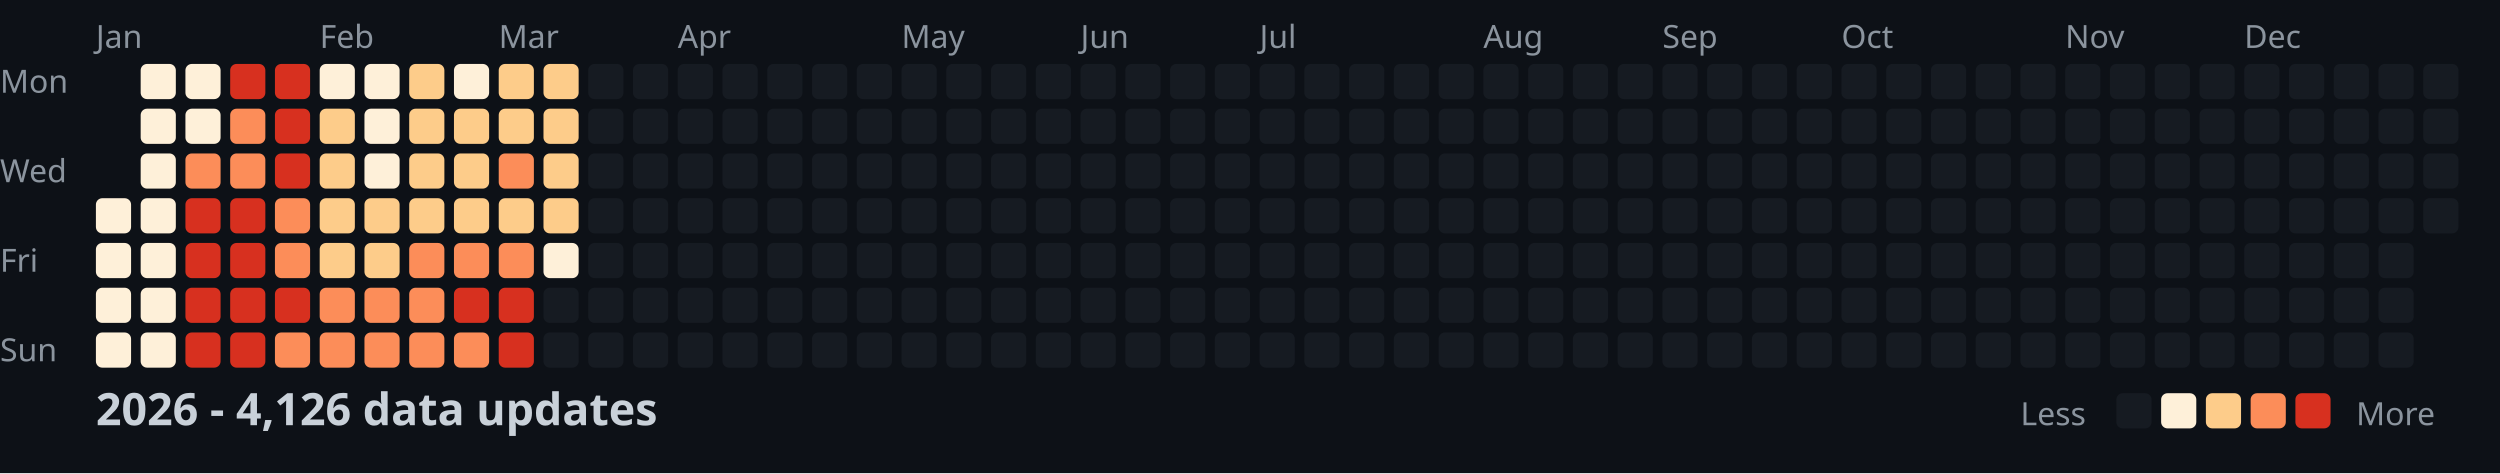
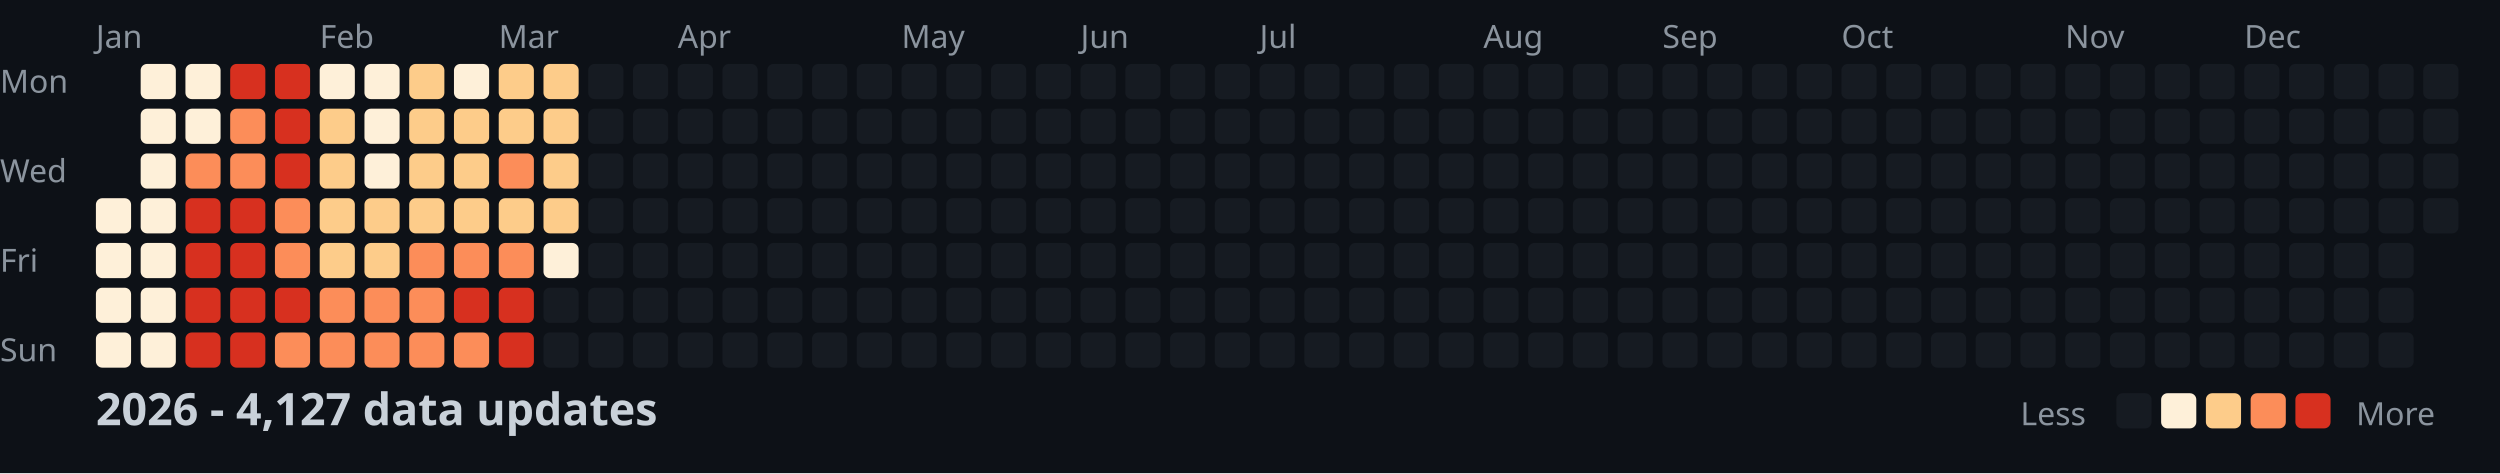
<svg xmlns="http://www.w3.org/2000/svg" width="782" height="148">
  <style>
    .month { font: 10px sans-serif; fill: #8b949e; }
    .day { font: 10px sans-serif; fill: #8b949e; }
    .title { font: bold 14px sans-serif; fill: #c9d1d9; }
    .legend { font: 10px sans-serif; fill: #8b949e; }
  </style>
  <rect width="100%" height="100%" fill="#0d1117" />
  <text x="0" y="29" class="day">Mon</text>
  <text x="0" y="57" class="day">Wed</text>
  <text x="0" y="85" class="day">Fri</text>
  <text x="0" y="113" class="day">Sun</text>
  <text x="30" y="15" class="month">Jan</text>
  <text x="100" y="15" class="month">Feb</text>
  <text x="156" y="15" class="month">Mar</text>
  <text x="212" y="15" class="month">Apr</text>
  <text x="282" y="15" class="month">May</text>
  <text x="338" y="15" class="month">Jun</text>
  <text x="394" y="15" class="month">Jul</text>
  <text x="464" y="15" class="month">Aug</text>
  <text x="520" y="15" class="month">Sep</text>
  <text x="576" y="15" class="month">Oct</text>
  <text x="646" y="15" class="month">Nov</text>
  <text x="702" y="15" class="month">Dec</text>
  <rect x="30" y="62" width="11" height="11" fill="#fef0d9" rx="2" />
  <rect x="30" y="76" width="11" height="11" fill="#fef0d9" rx="2" />
  <rect x="30" y="90" width="11" height="11" fill="#fef0d9" rx="2" />
  <rect x="30" y="104" width="11" height="11" fill="#fef0d9" rx="2" />
  <rect x="44" y="20" width="11" height="11" fill="#fef0d9" rx="2" />
  <rect x="44" y="34" width="11" height="11" fill="#fef0d9" rx="2" />
  <rect x="44" y="48" width="11" height="11" fill="#fef0d9" rx="2" />
  <rect x="44" y="62" width="11" height="11" fill="#fef0d9" rx="2" />
  <rect x="44" y="76" width="11" height="11" fill="#fef0d9" rx="2" />
  <rect x="44" y="90" width="11" height="11" fill="#fef0d9" rx="2" />
  <rect x="44" y="104" width="11" height="11" fill="#fef0d9" rx="2" />
  <rect x="58" y="20" width="11" height="11" fill="#fef0d9" rx="2" />
  <rect x="58" y="34" width="11" height="11" fill="#fef0d9" rx="2" />
  <rect x="58" y="48" width="11" height="11" fill="#fc8d59" rx="2" />
  <rect x="58" y="62" width="11" height="11" fill="#d7301f" rx="2" />
  <rect x="58" y="76" width="11" height="11" fill="#d7301f" rx="2" />
  <rect x="58" y="90" width="11" height="11" fill="#d7301f" rx="2" />
  <rect x="58" y="104" width="11" height="11" fill="#d7301f" rx="2" />
  <rect x="72" y="20" width="11" height="11" fill="#d7301f" rx="2" />
  <rect x="72" y="34" width="11" height="11" fill="#fc8d59" rx="2" />
  <rect x="72" y="48" width="11" height="11" fill="#fc8d59" rx="2" />
  <rect x="72" y="62" width="11" height="11" fill="#d7301f" rx="2" />
  <rect x="72" y="76" width="11" height="11" fill="#d7301f" rx="2" />
  <rect x="72" y="90" width="11" height="11" fill="#d7301f" rx="2" />
  <rect x="72" y="104" width="11" height="11" fill="#d7301f" rx="2" />
  <rect x="86" y="20" width="11" height="11" fill="#d7301f" rx="2" />
  <rect x="86" y="34" width="11" height="11" fill="#d7301f" rx="2" />
  <rect x="86" y="48" width="11" height="11" fill="#d7301f" rx="2" />
  <rect x="86" y="62" width="11" height="11" fill="#fc8d59" rx="2" />
  <rect x="86" y="76" width="11" height="11" fill="#fc8d59" rx="2" />
  <rect x="86" y="90" width="11" height="11" fill="#d7301f" rx="2" />
  <rect x="86" y="104" width="11" height="11" fill="#fc8d59" rx="2" />
  <rect x="100" y="20" width="11" height="11" fill="#fef0d9" rx="2" />
  <rect x="100" y="34" width="11" height="11" fill="#fdcc8a" rx="2" />
  <rect x="100" y="48" width="11" height="11" fill="#fdcc8a" rx="2" />
  <rect x="100" y="62" width="11" height="11" fill="#fdcc8a" rx="2" />
  <rect x="100" y="76" width="11" height="11" fill="#fdcc8a" rx="2" />
  <rect x="100" y="90" width="11" height="11" fill="#fc8d59" rx="2" />
  <rect x="100" y="104" width="11" height="11" fill="#fc8d59" rx="2" />
  <rect x="114" y="20" width="11" height="11" fill="#fef0d9" rx="2" />
  <rect x="114" y="34" width="11" height="11" fill="#fef0d9" rx="2" />
  <rect x="114" y="48" width="11" height="11" fill="#fef0d9" rx="2" />
  <rect x="114" y="62" width="11" height="11" fill="#fdcc8a" rx="2" />
  <rect x="114" y="76" width="11" height="11" fill="#fdcc8a" rx="2" />
  <rect x="114" y="90" width="11" height="11" fill="#fc8d59" rx="2" />
  <rect x="114" y="104" width="11" height="11" fill="#fc8d59" rx="2" />
  <rect x="128" y="20" width="11" height="11" fill="#fdcc8a" rx="2" />
  <rect x="128" y="34" width="11" height="11" fill="#fdcc8a" rx="2" />
  <rect x="128" y="48" width="11" height="11" fill="#fdcc8a" rx="2" />
  <rect x="128" y="62" width="11" height="11" fill="#fdcc8a" rx="2" />
  <rect x="128" y="76" width="11" height="11" fill="#fc8d59" rx="2" />
  <rect x="128" y="90" width="11" height="11" fill="#fc8d59" rx="2" />
  <rect x="128" y="104" width="11" height="11" fill="#fc8d59" rx="2" />
  <rect x="142" y="20" width="11" height="11" fill="#fef0d9" rx="2" />
  <rect x="142" y="34" width="11" height="11" fill="#fdcc8a" rx="2" />
  <rect x="142" y="48" width="11" height="11" fill="#fdcc8a" rx="2" />
  <rect x="142" y="62" width="11" height="11" fill="#fdcc8a" rx="2" />
  <rect x="142" y="76" width="11" height="11" fill="#fc8d59" rx="2" />
  <rect x="142" y="90" width="11" height="11" fill="#d7301f" rx="2" />
  <rect x="142" y="104" width="11" height="11" fill="#fc8d59" rx="2" />
  <rect x="156" y="20" width="11" height="11" fill="#fdcc8a" rx="2" />
  <rect x="156" y="34" width="11" height="11" fill="#fdcc8a" rx="2" />
  <rect x="156" y="48" width="11" height="11" fill="#fc8d59" rx="2" />
  <rect x="156" y="62" width="11" height="11" fill="#fdcc8a" rx="2" />
  <rect x="156" y="76" width="11" height="11" fill="#fc8d59" rx="2" />
  <rect x="156" y="90" width="11" height="11" fill="#d7301f" rx="2" />
  <rect x="156" y="104" width="11" height="11" fill="#d7301f" rx="2" />
  <rect x="170" y="20" width="11" height="11" fill="#fdcc8a" rx="2" />
  <rect x="170" y="34" width="11" height="11" fill="#fdcc8a" rx="2" />
  <rect x="170" y="48" width="11" height="11" fill="#fdcc8a" rx="2" />
  <rect x="170" y="62" width="11" height="11" fill="#fdcc8a" rx="2" />
  <rect x="170" y="76" width="11" height="11" fill="#fef0d9" rx="2" />
  <rect x="170" y="90" width="11" height="11" fill="#161b22" rx="2" />
  <rect x="170" y="104" width="11" height="11" fill="#161b22" rx="2" />
  <rect x="184" y="20" width="11" height="11" fill="#161b22" rx="2" />
  <rect x="184" y="34" width="11" height="11" fill="#161b22" rx="2" />
  <rect x="184" y="48" width="11" height="11" fill="#161b22" rx="2" />
  <rect x="184" y="62" width="11" height="11" fill="#161b22" rx="2" />
  <rect x="184" y="76" width="11" height="11" fill="#161b22" rx="2" />
  <rect x="184" y="90" width="11" height="11" fill="#161b22" rx="2" />
  <rect x="184" y="104" width="11" height="11" fill="#161b22" rx="2" />
  <rect x="198" y="20" width="11" height="11" fill="#161b22" rx="2" />
  <rect x="198" y="34" width="11" height="11" fill="#161b22" rx="2" />
  <rect x="198" y="48" width="11" height="11" fill="#161b22" rx="2" />
  <rect x="198" y="62" width="11" height="11" fill="#161b22" rx="2" />
  <rect x="198" y="76" width="11" height="11" fill="#161b22" rx="2" />
  <rect x="198" y="90" width="11" height="11" fill="#161b22" rx="2" />
  <rect x="198" y="104" width="11" height="11" fill="#161b22" rx="2" />
  <rect x="212" y="20" width="11" height="11" fill="#161b22" rx="2" />
  <rect x="212" y="34" width="11" height="11" fill="#161b22" rx="2" />
  <rect x="212" y="48" width="11" height="11" fill="#161b22" rx="2" />
  <rect x="212" y="62" width="11" height="11" fill="#161b22" rx="2" />
  <rect x="212" y="76" width="11" height="11" fill="#161b22" rx="2" />
  <rect x="212" y="90" width="11" height="11" fill="#161b22" rx="2" />
  <rect x="212" y="104" width="11" height="11" fill="#161b22" rx="2" />
  <rect x="226" y="20" width="11" height="11" fill="#161b22" rx="2" />
  <rect x="226" y="34" width="11" height="11" fill="#161b22" rx="2" />
  <rect x="226" y="48" width="11" height="11" fill="#161b22" rx="2" />
  <rect x="226" y="62" width="11" height="11" fill="#161b22" rx="2" />
  <rect x="226" y="76" width="11" height="11" fill="#161b22" rx="2" />
  <rect x="226" y="90" width="11" height="11" fill="#161b22" rx="2" />
  <rect x="226" y="104" width="11" height="11" fill="#161b22" rx="2" />
  <rect x="240" y="20" width="11" height="11" fill="#161b22" rx="2" />
  <rect x="240" y="34" width="11" height="11" fill="#161b22" rx="2" />
  <rect x="240" y="48" width="11" height="11" fill="#161b22" rx="2" />
  <rect x="240" y="62" width="11" height="11" fill="#161b22" rx="2" />
  <rect x="240" y="76" width="11" height="11" fill="#161b22" rx="2" />
  <rect x="240" y="90" width="11" height="11" fill="#161b22" rx="2" />
  <rect x="240" y="104" width="11" height="11" fill="#161b22" rx="2" />
  <rect x="254" y="20" width="11" height="11" fill="#161b22" rx="2" />
  <rect x="254" y="34" width="11" height="11" fill="#161b22" rx="2" />
  <rect x="254" y="48" width="11" height="11" fill="#161b22" rx="2" />
  <rect x="254" y="62" width="11" height="11" fill="#161b22" rx="2" />
  <rect x="254" y="76" width="11" height="11" fill="#161b22" rx="2" />
  <rect x="254" y="90" width="11" height="11" fill="#161b22" rx="2" />
  <rect x="254" y="104" width="11" height="11" fill="#161b22" rx="2" />
  <rect x="268" y="20" width="11" height="11" fill="#161b22" rx="2" />
  <rect x="268" y="34" width="11" height="11" fill="#161b22" rx="2" />
  <rect x="268" y="48" width="11" height="11" fill="#161b22" rx="2" />
  <rect x="268" y="62" width="11" height="11" fill="#161b22" rx="2" />
  <rect x="268" y="76" width="11" height="11" fill="#161b22" rx="2" />
  <rect x="268" y="90" width="11" height="11" fill="#161b22" rx="2" />
  <rect x="268" y="104" width="11" height="11" fill="#161b22" rx="2" />
  <rect x="282" y="20" width="11" height="11" fill="#161b22" rx="2" />
  <rect x="282" y="34" width="11" height="11" fill="#161b22" rx="2" />
  <rect x="282" y="48" width="11" height="11" fill="#161b22" rx="2" />
  <rect x="282" y="62" width="11" height="11" fill="#161b22" rx="2" />
  <rect x="282" y="76" width="11" height="11" fill="#161b22" rx="2" />
  <rect x="282" y="90" width="11" height="11" fill="#161b22" rx="2" />
  <rect x="282" y="104" width="11" height="11" fill="#161b22" rx="2" />
  <rect x="296" y="20" width="11" height="11" fill="#161b22" rx="2" />
  <rect x="296" y="34" width="11" height="11" fill="#161b22" rx="2" />
  <rect x="296" y="48" width="11" height="11" fill="#161b22" rx="2" />
  <rect x="296" y="62" width="11" height="11" fill="#161b22" rx="2" />
  <rect x="296" y="76" width="11" height="11" fill="#161b22" rx="2" />
  <rect x="296" y="90" width="11" height="11" fill="#161b22" rx="2" />
  <rect x="296" y="104" width="11" height="11" fill="#161b22" rx="2" />
  <rect x="310" y="20" width="11" height="11" fill="#161b22" rx="2" />
  <rect x="310" y="34" width="11" height="11" fill="#161b22" rx="2" />
  <rect x="310" y="48" width="11" height="11" fill="#161b22" rx="2" />
  <rect x="310" y="62" width="11" height="11" fill="#161b22" rx="2" />
  <rect x="310" y="76" width="11" height="11" fill="#161b22" rx="2" />
  <rect x="310" y="90" width="11" height="11" fill="#161b22" rx="2" />
  <rect x="310" y="104" width="11" height="11" fill="#161b22" rx="2" />
  <rect x="324" y="20" width="11" height="11" fill="#161b22" rx="2" />
  <rect x="324" y="34" width="11" height="11" fill="#161b22" rx="2" />
  <rect x="324" y="48" width="11" height="11" fill="#161b22" rx="2" />
  <rect x="324" y="62" width="11" height="11" fill="#161b22" rx="2" />
  <rect x="324" y="76" width="11" height="11" fill="#161b22" rx="2" />
  <rect x="324" y="90" width="11" height="11" fill="#161b22" rx="2" />
  <rect x="324" y="104" width="11" height="11" fill="#161b22" rx="2" />
  <rect x="338" y="20" width="11" height="11" fill="#161b22" rx="2" />
  <rect x="338" y="34" width="11" height="11" fill="#161b22" rx="2" />
  <rect x="338" y="48" width="11" height="11" fill="#161b22" rx="2" />
  <rect x="338" y="62" width="11" height="11" fill="#161b22" rx="2" />
  <rect x="338" y="76" width="11" height="11" fill="#161b22" rx="2" />
  <rect x="338" y="90" width="11" height="11" fill="#161b22" rx="2" />
  <rect x="338" y="104" width="11" height="11" fill="#161b22" rx="2" />
  <rect x="352" y="20" width="11" height="11" fill="#161b22" rx="2" />
  <rect x="352" y="34" width="11" height="11" fill="#161b22" rx="2" />
  <rect x="352" y="48" width="11" height="11" fill="#161b22" rx="2" />
  <rect x="352" y="62" width="11" height="11" fill="#161b22" rx="2" />
  <rect x="352" y="76" width="11" height="11" fill="#161b22" rx="2" />
  <rect x="352" y="90" width="11" height="11" fill="#161b22" rx="2" />
  <rect x="352" y="104" width="11" height="11" fill="#161b22" rx="2" />
  <rect x="366" y="20" width="11" height="11" fill="#161b22" rx="2" />
  <rect x="366" y="34" width="11" height="11" fill="#161b22" rx="2" />
  <rect x="366" y="48" width="11" height="11" fill="#161b22" rx="2" />
  <rect x="366" y="62" width="11" height="11" fill="#161b22" rx="2" />
  <rect x="366" y="76" width="11" height="11" fill="#161b22" rx="2" />
  <rect x="366" y="90" width="11" height="11" fill="#161b22" rx="2" />
  <rect x="366" y="104" width="11" height="11" fill="#161b22" rx="2" />
  <rect x="380" y="20" width="11" height="11" fill="#161b22" rx="2" />
  <rect x="380" y="34" width="11" height="11" fill="#161b22" rx="2" />
  <rect x="380" y="48" width="11" height="11" fill="#161b22" rx="2" />
  <rect x="380" y="62" width="11" height="11" fill="#161b22" rx="2" />
  <rect x="380" y="76" width="11" height="11" fill="#161b22" rx="2" />
  <rect x="380" y="90" width="11" height="11" fill="#161b22" rx="2" />
  <rect x="380" y="104" width="11" height="11" fill="#161b22" rx="2" />
  <rect x="394" y="20" width="11" height="11" fill="#161b22" rx="2" />
  <rect x="394" y="34" width="11" height="11" fill="#161b22" rx="2" />
  <rect x="394" y="48" width="11" height="11" fill="#161b22" rx="2" />
  <rect x="394" y="62" width="11" height="11" fill="#161b22" rx="2" />
  <rect x="394" y="76" width="11" height="11" fill="#161b22" rx="2" />
  <rect x="394" y="90" width="11" height="11" fill="#161b22" rx="2" />
  <rect x="394" y="104" width="11" height="11" fill="#161b22" rx="2" />
  <rect x="408" y="20" width="11" height="11" fill="#161b22" rx="2" />
  <rect x="408" y="34" width="11" height="11" fill="#161b22" rx="2" />
  <rect x="408" y="48" width="11" height="11" fill="#161b22" rx="2" />
  <rect x="408" y="62" width="11" height="11" fill="#161b22" rx="2" />
  <rect x="408" y="76" width="11" height="11" fill="#161b22" rx="2" />
  <rect x="408" y="90" width="11" height="11" fill="#161b22" rx="2" />
  <rect x="408" y="104" width="11" height="11" fill="#161b22" rx="2" />
  <rect x="422" y="20" width="11" height="11" fill="#161b22" rx="2" />
  <rect x="422" y="34" width="11" height="11" fill="#161b22" rx="2" />
  <rect x="422" y="48" width="11" height="11" fill="#161b22" rx="2" />
  <rect x="422" y="62" width="11" height="11" fill="#161b22" rx="2" />
  <rect x="422" y="76" width="11" height="11" fill="#161b22" rx="2" />
  <rect x="422" y="90" width="11" height="11" fill="#161b22" rx="2" />
  <rect x="422" y="104" width="11" height="11" fill="#161b22" rx="2" />
  <rect x="436" y="20" width="11" height="11" fill="#161b22" rx="2" />
  <rect x="436" y="34" width="11" height="11" fill="#161b22" rx="2" />
  <rect x="436" y="48" width="11" height="11" fill="#161b22" rx="2" />
  <rect x="436" y="62" width="11" height="11" fill="#161b22" rx="2" />
  <rect x="436" y="76" width="11" height="11" fill="#161b22" rx="2" />
  <rect x="436" y="90" width="11" height="11" fill="#161b22" rx="2" />
  <rect x="436" y="104" width="11" height="11" fill="#161b22" rx="2" />
  <rect x="450" y="20" width="11" height="11" fill="#161b22" rx="2" />
  <rect x="450" y="34" width="11" height="11" fill="#161b22" rx="2" />
  <rect x="450" y="48" width="11" height="11" fill="#161b22" rx="2" />
  <rect x="450" y="62" width="11" height="11" fill="#161b22" rx="2" />
  <rect x="450" y="76" width="11" height="11" fill="#161b22" rx="2" />
  <rect x="450" y="90" width="11" height="11" fill="#161b22" rx="2" />
  <rect x="450" y="104" width="11" height="11" fill="#161b22" rx="2" />
  <rect x="464" y="20" width="11" height="11" fill="#161b22" rx="2" />
  <rect x="464" y="34" width="11" height="11" fill="#161b22" rx="2" />
  <rect x="464" y="48" width="11" height="11" fill="#161b22" rx="2" />
  <rect x="464" y="62" width="11" height="11" fill="#161b22" rx="2" />
  <rect x="464" y="76" width="11" height="11" fill="#161b22" rx="2" />
  <rect x="464" y="90" width="11" height="11" fill="#161b22" rx="2" />
  <rect x="464" y="104" width="11" height="11" fill="#161b22" rx="2" />
  <rect x="478" y="20" width="11" height="11" fill="#161b22" rx="2" />
  <rect x="478" y="34" width="11" height="11" fill="#161b22" rx="2" />
  <rect x="478" y="48" width="11" height="11" fill="#161b22" rx="2" />
  <rect x="478" y="62" width="11" height="11" fill="#161b22" rx="2" />
  <rect x="478" y="76" width="11" height="11" fill="#161b22" rx="2" />
  <rect x="478" y="90" width="11" height="11" fill="#161b22" rx="2" />
  <rect x="478" y="104" width="11" height="11" fill="#161b22" rx="2" />
  <rect x="492" y="20" width="11" height="11" fill="#161b22" rx="2" />
  <rect x="492" y="34" width="11" height="11" fill="#161b22" rx="2" />
  <rect x="492" y="48" width="11" height="11" fill="#161b22" rx="2" />
  <rect x="492" y="62" width="11" height="11" fill="#161b22" rx="2" />
  <rect x="492" y="76" width="11" height="11" fill="#161b22" rx="2" />
  <rect x="492" y="90" width="11" height="11" fill="#161b22" rx="2" />
  <rect x="492" y="104" width="11" height="11" fill="#161b22" rx="2" />
  <rect x="506" y="20" width="11" height="11" fill="#161b22" rx="2" />
  <rect x="506" y="34" width="11" height="11" fill="#161b22" rx="2" />
  <rect x="506" y="48" width="11" height="11" fill="#161b22" rx="2" />
  <rect x="506" y="62" width="11" height="11" fill="#161b22" rx="2" />
  <rect x="506" y="76" width="11" height="11" fill="#161b22" rx="2" />
  <rect x="506" y="90" width="11" height="11" fill="#161b22" rx="2" />
  <rect x="506" y="104" width="11" height="11" fill="#161b22" rx="2" />
  <rect x="520" y="20" width="11" height="11" fill="#161b22" rx="2" />
  <rect x="520" y="34" width="11" height="11" fill="#161b22" rx="2" />
  <rect x="520" y="48" width="11" height="11" fill="#161b22" rx="2" />
  <rect x="520" y="62" width="11" height="11" fill="#161b22" rx="2" />
  <rect x="520" y="76" width="11" height="11" fill="#161b22" rx="2" />
  <rect x="520" y="90" width="11" height="11" fill="#161b22" rx="2" />
  <rect x="520" y="104" width="11" height="11" fill="#161b22" rx="2" />
  <rect x="534" y="20" width="11" height="11" fill="#161b22" rx="2" />
  <rect x="534" y="34" width="11" height="11" fill="#161b22" rx="2" />
  <rect x="534" y="48" width="11" height="11" fill="#161b22" rx="2" />
  <rect x="534" y="62" width="11" height="11" fill="#161b22" rx="2" />
  <rect x="534" y="76" width="11" height="11" fill="#161b22" rx="2" />
  <rect x="534" y="90" width="11" height="11" fill="#161b22" rx="2" />
  <rect x="534" y="104" width="11" height="11" fill="#161b22" rx="2" />
  <rect x="548" y="20" width="11" height="11" fill="#161b22" rx="2" />
  <rect x="548" y="34" width="11" height="11" fill="#161b22" rx="2" />
  <rect x="548" y="48" width="11" height="11" fill="#161b22" rx="2" />
  <rect x="548" y="62" width="11" height="11" fill="#161b22" rx="2" />
  <rect x="548" y="76" width="11" height="11" fill="#161b22" rx="2" />
  <rect x="548" y="90" width="11" height="11" fill="#161b22" rx="2" />
  <rect x="548" y="104" width="11" height="11" fill="#161b22" rx="2" />
  <rect x="562" y="20" width="11" height="11" fill="#161b22" rx="2" />
  <rect x="562" y="34" width="11" height="11" fill="#161b22" rx="2" />
  <rect x="562" y="48" width="11" height="11" fill="#161b22" rx="2" />
  <rect x="562" y="62" width="11" height="11" fill="#161b22" rx="2" />
  <rect x="562" y="76" width="11" height="11" fill="#161b22" rx="2" />
  <rect x="562" y="90" width="11" height="11" fill="#161b22" rx="2" />
  <rect x="562" y="104" width="11" height="11" fill="#161b22" rx="2" />
  <rect x="576" y="20" width="11" height="11" fill="#161b22" rx="2" />
  <rect x="576" y="34" width="11" height="11" fill="#161b22" rx="2" />
  <rect x="576" y="48" width="11" height="11" fill="#161b22" rx="2" />
  <rect x="576" y="62" width="11" height="11" fill="#161b22" rx="2" />
  <rect x="576" y="76" width="11" height="11" fill="#161b22" rx="2" />
  <rect x="576" y="90" width="11" height="11" fill="#161b22" rx="2" />
  <rect x="576" y="104" width="11" height="11" fill="#161b22" rx="2" />
  <rect x="590" y="20" width="11" height="11" fill="#161b22" rx="2" />
  <rect x="590" y="34" width="11" height="11" fill="#161b22" rx="2" />
  <rect x="590" y="48" width="11" height="11" fill="#161b22" rx="2" />
  <rect x="590" y="62" width="11" height="11" fill="#161b22" rx="2" />
  <rect x="590" y="76" width="11" height="11" fill="#161b22" rx="2" />
  <rect x="590" y="90" width="11" height="11" fill="#161b22" rx="2" />
  <rect x="590" y="104" width="11" height="11" fill="#161b22" rx="2" />
  <rect x="604" y="20" width="11" height="11" fill="#161b22" rx="2" />
  <rect x="604" y="34" width="11" height="11" fill="#161b22" rx="2" />
  <rect x="604" y="48" width="11" height="11" fill="#161b22" rx="2" />
  <rect x="604" y="62" width="11" height="11" fill="#161b22" rx="2" />
  <rect x="604" y="76" width="11" height="11" fill="#161b22" rx="2" />
  <rect x="604" y="90" width="11" height="11" fill="#161b22" rx="2" />
  <rect x="604" y="104" width="11" height="11" fill="#161b22" rx="2" />
  <rect x="618" y="20" width="11" height="11" fill="#161b22" rx="2" />
  <rect x="618" y="34" width="11" height="11" fill="#161b22" rx="2" />
  <rect x="618" y="48" width="11" height="11" fill="#161b22" rx="2" />
  <rect x="618" y="62" width="11" height="11" fill="#161b22" rx="2" />
  <rect x="618" y="76" width="11" height="11" fill="#161b22" rx="2" />
  <rect x="618" y="90" width="11" height="11" fill="#161b22" rx="2" />
  <rect x="618" y="104" width="11" height="11" fill="#161b22" rx="2" />
  <rect x="632" y="20" width="11" height="11" fill="#161b22" rx="2" />
  <rect x="632" y="34" width="11" height="11" fill="#161b22" rx="2" />
  <rect x="632" y="48" width="11" height="11" fill="#161b22" rx="2" />
  <rect x="632" y="62" width="11" height="11" fill="#161b22" rx="2" />
  <rect x="632" y="76" width="11" height="11" fill="#161b22" rx="2" />
  <rect x="632" y="90" width="11" height="11" fill="#161b22" rx="2" />
  <rect x="632" y="104" width="11" height="11" fill="#161b22" rx="2" />
  <rect x="646" y="20" width="11" height="11" fill="#161b22" rx="2" />
  <rect x="646" y="34" width="11" height="11" fill="#161b22" rx="2" />
  <rect x="646" y="48" width="11" height="11" fill="#161b22" rx="2" />
  <rect x="646" y="62" width="11" height="11" fill="#161b22" rx="2" />
  <rect x="646" y="76" width="11" height="11" fill="#161b22" rx="2" />
  <rect x="646" y="90" width="11" height="11" fill="#161b22" rx="2" />
  <rect x="646" y="104" width="11" height="11" fill="#161b22" rx="2" />
  <rect x="660" y="20" width="11" height="11" fill="#161b22" rx="2" />
  <rect x="660" y="34" width="11" height="11" fill="#161b22" rx="2" />
  <rect x="660" y="48" width="11" height="11" fill="#161b22" rx="2" />
  <rect x="660" y="62" width="11" height="11" fill="#161b22" rx="2" />
  <rect x="660" y="76" width="11" height="11" fill="#161b22" rx="2" />
  <rect x="660" y="90" width="11" height="11" fill="#161b22" rx="2" />
  <rect x="660" y="104" width="11" height="11" fill="#161b22" rx="2" />
  <rect x="674" y="20" width="11" height="11" fill="#161b22" rx="2" />
  <rect x="674" y="34" width="11" height="11" fill="#161b22" rx="2" />
  <rect x="674" y="48" width="11" height="11" fill="#161b22" rx="2" />
  <rect x="674" y="62" width="11" height="11" fill="#161b22" rx="2" />
  <rect x="674" y="76" width="11" height="11" fill="#161b22" rx="2" />
  <rect x="674" y="90" width="11" height="11" fill="#161b22" rx="2" />
  <rect x="674" y="104" width="11" height="11" fill="#161b22" rx="2" />
  <rect x="688" y="20" width="11" height="11" fill="#161b22" rx="2" />
  <rect x="688" y="34" width="11" height="11" fill="#161b22" rx="2" />
  <rect x="688" y="48" width="11" height="11" fill="#161b22" rx="2" />
  <rect x="688" y="62" width="11" height="11" fill="#161b22" rx="2" />
  <rect x="688" y="76" width="11" height="11" fill="#161b22" rx="2" />
  <rect x="688" y="90" width="11" height="11" fill="#161b22" rx="2" />
  <rect x="688" y="104" width="11" height="11" fill="#161b22" rx="2" />
  <rect x="702" y="20" width="11" height="11" fill="#161b22" rx="2" />
  <rect x="702" y="34" width="11" height="11" fill="#161b22" rx="2" />
  <rect x="702" y="48" width="11" height="11" fill="#161b22" rx="2" />
  <rect x="702" y="62" width="11" height="11" fill="#161b22" rx="2" />
  <rect x="702" y="76" width="11" height="11" fill="#161b22" rx="2" />
  <rect x="702" y="90" width="11" height="11" fill="#161b22" rx="2" />
  <rect x="702" y="104" width="11" height="11" fill="#161b22" rx="2" />
  <rect x="716" y="20" width="11" height="11" fill="#161b22" rx="2" />
  <rect x="716" y="34" width="11" height="11" fill="#161b22" rx="2" />
  <rect x="716" y="48" width="11" height="11" fill="#161b22" rx="2" />
  <rect x="716" y="62" width="11" height="11" fill="#161b22" rx="2" />
  <rect x="716" y="76" width="11" height="11" fill="#161b22" rx="2" />
  <rect x="716" y="90" width="11" height="11" fill="#161b22" rx="2" />
  <rect x="716" y="104" width="11" height="11" fill="#161b22" rx="2" />
  <rect x="730" y="20" width="11" height="11" fill="#161b22" rx="2" />
  <rect x="730" y="34" width="11" height="11" fill="#161b22" rx="2" />
  <rect x="730" y="48" width="11" height="11" fill="#161b22" rx="2" />
  <rect x="730" y="62" width="11" height="11" fill="#161b22" rx="2" />
  <rect x="730" y="76" width="11" height="11" fill="#161b22" rx="2" />
  <rect x="730" y="90" width="11" height="11" fill="#161b22" rx="2" />
  <rect x="730" y="104" width="11" height="11" fill="#161b22" rx="2" />
  <rect x="744" y="20" width="11" height="11" fill="#161b22" rx="2" />
  <rect x="744" y="34" width="11" height="11" fill="#161b22" rx="2" />
  <rect x="744" y="48" width="11" height="11" fill="#161b22" rx="2" />
  <rect x="744" y="62" width="11" height="11" fill="#161b22" rx="2" />
  <rect x="744" y="76" width="11" height="11" fill="#161b22" rx="2" />
  <rect x="744" y="90" width="11" height="11" fill="#161b22" rx="2" />
  <rect x="744" y="104" width="11" height="11" fill="#161b22" rx="2" />
  <rect x="758" y="20" width="11" height="11" fill="#161b22" rx="2" />
  <rect x="758" y="34" width="11" height="11" fill="#161b22" rx="2" />
  <rect x="758" y="48" width="11" height="11" fill="#161b22" rx="2" />
  <rect x="758" y="62" width="11" height="11" fill="#161b22" rx="2" />
-   <text x="30" y="133" class="title">2026 - 4,126 data updates</text>
+   <text x="30" y="133" class="title">2026 - 4,127 data updates</text>
  <text x="632" y="133" class="legend">Less</text>
  <rect x="662" y="123" width="11" height="11" fill="#161b22" rx="2" />
  <rect x="676" y="123" width="11" height="11" fill="#fef0d9" rx="2" />
  <rect x="690" y="123" width="11" height="11" fill="#fdcc8a" rx="2" />
  <rect x="704" y="123" width="11" height="11" fill="#fc8d59" rx="2" />
  <rect x="718" y="123" width="11" height="11" fill="#d7301f" rx="2" />
  <text x="737" y="133" class="legend">More</text>
</svg>
